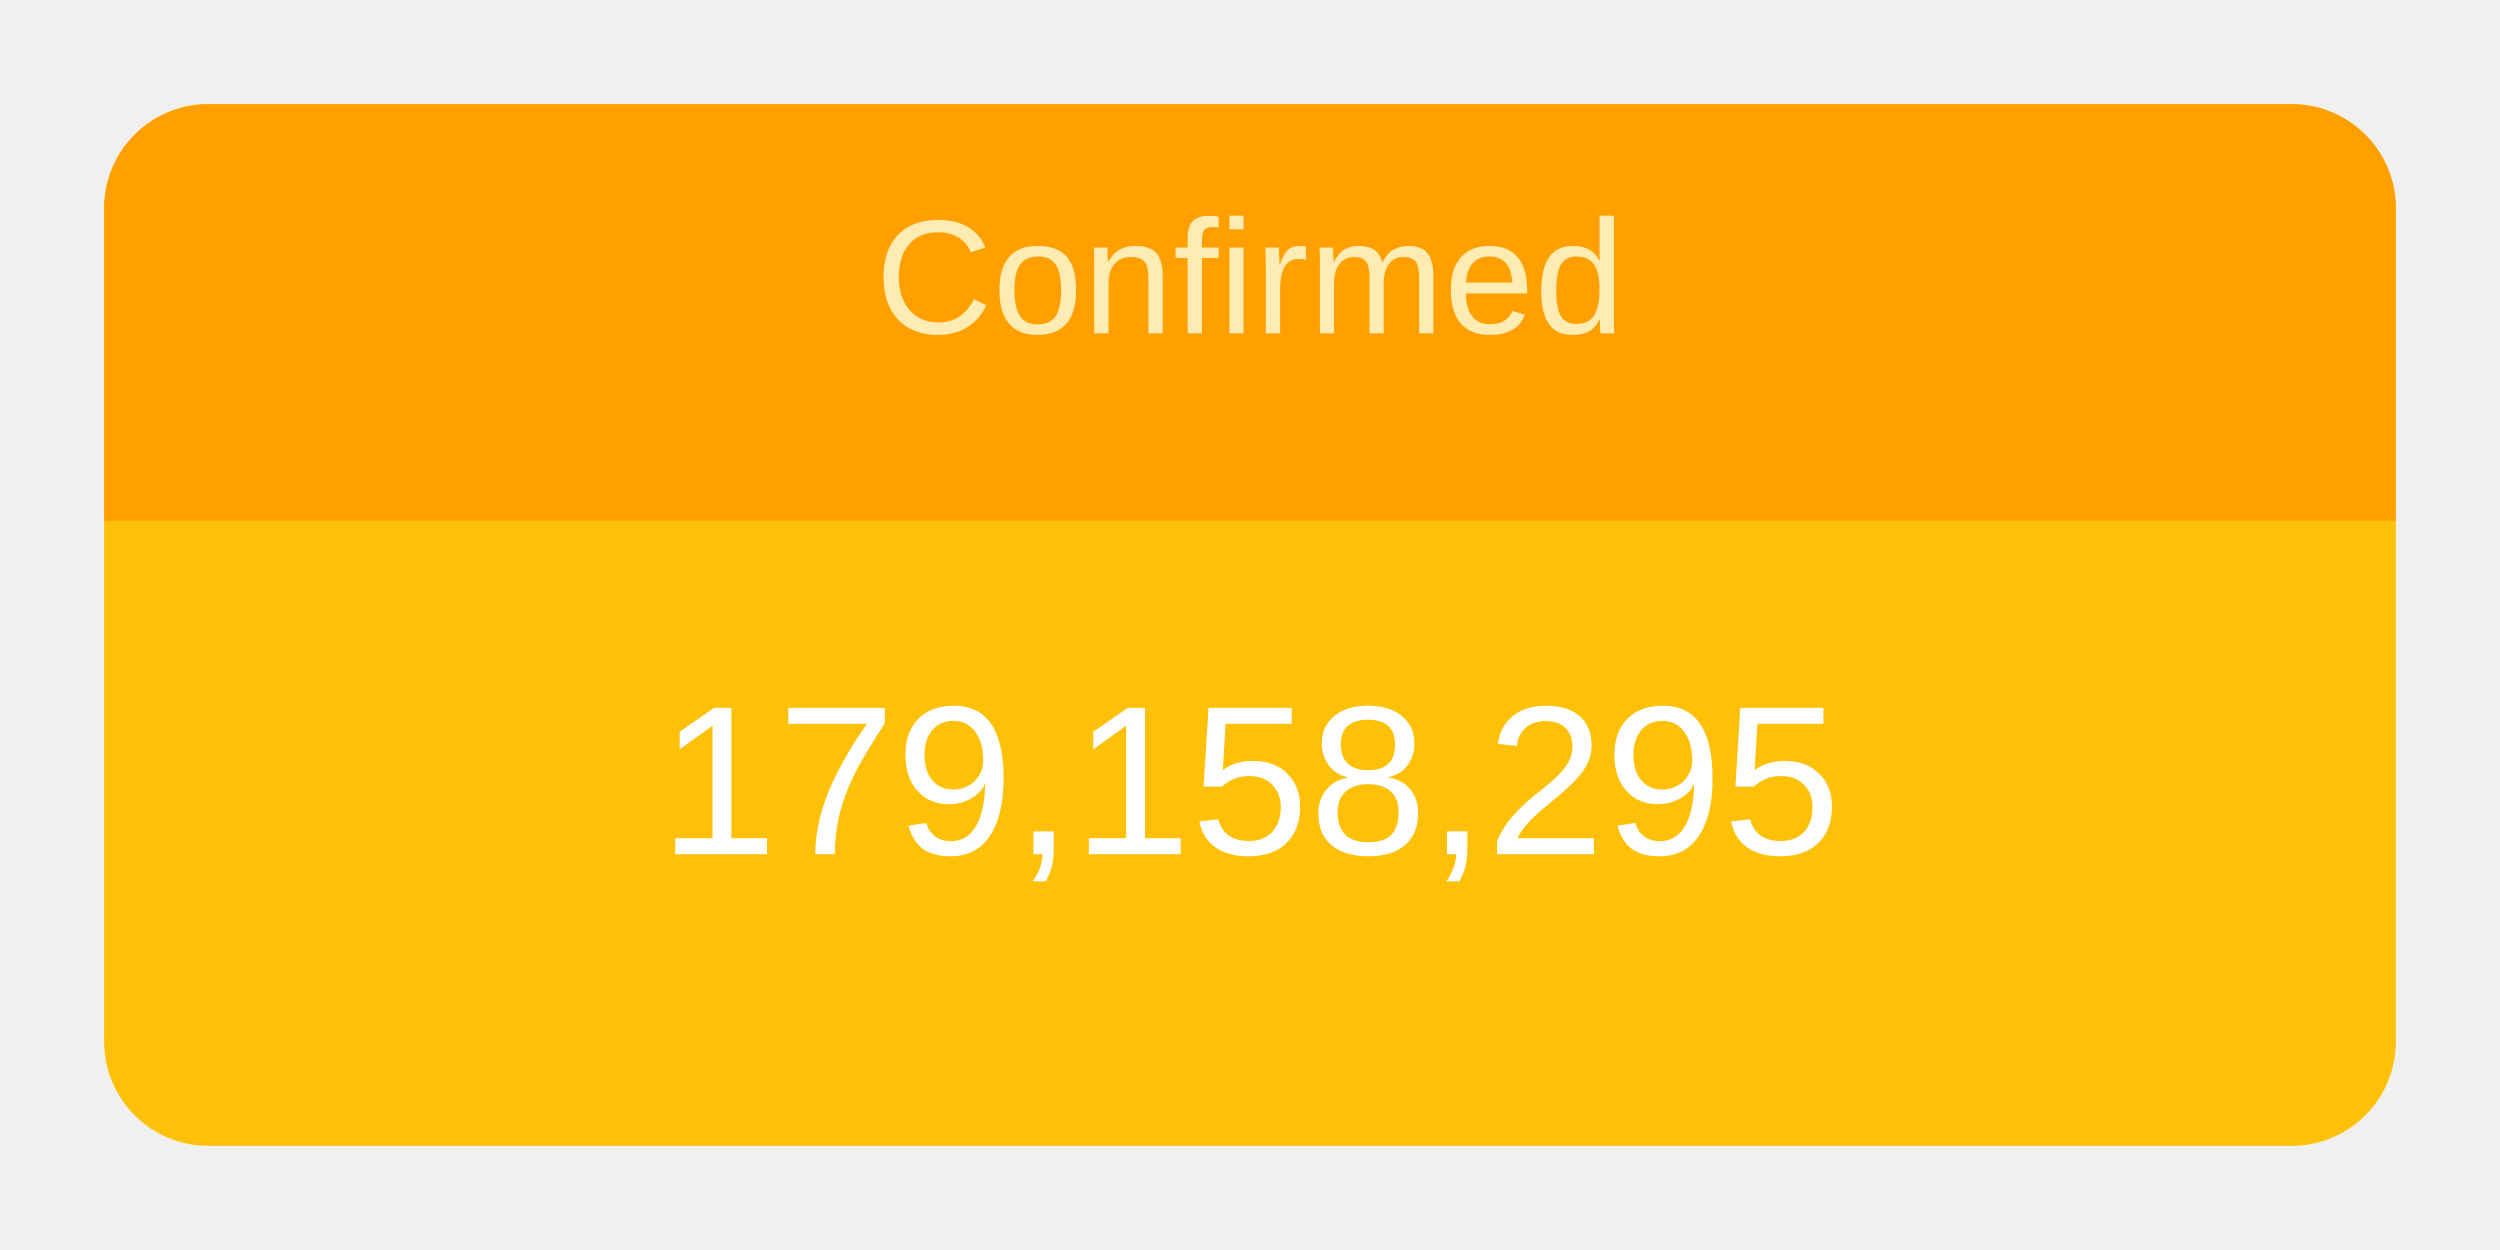
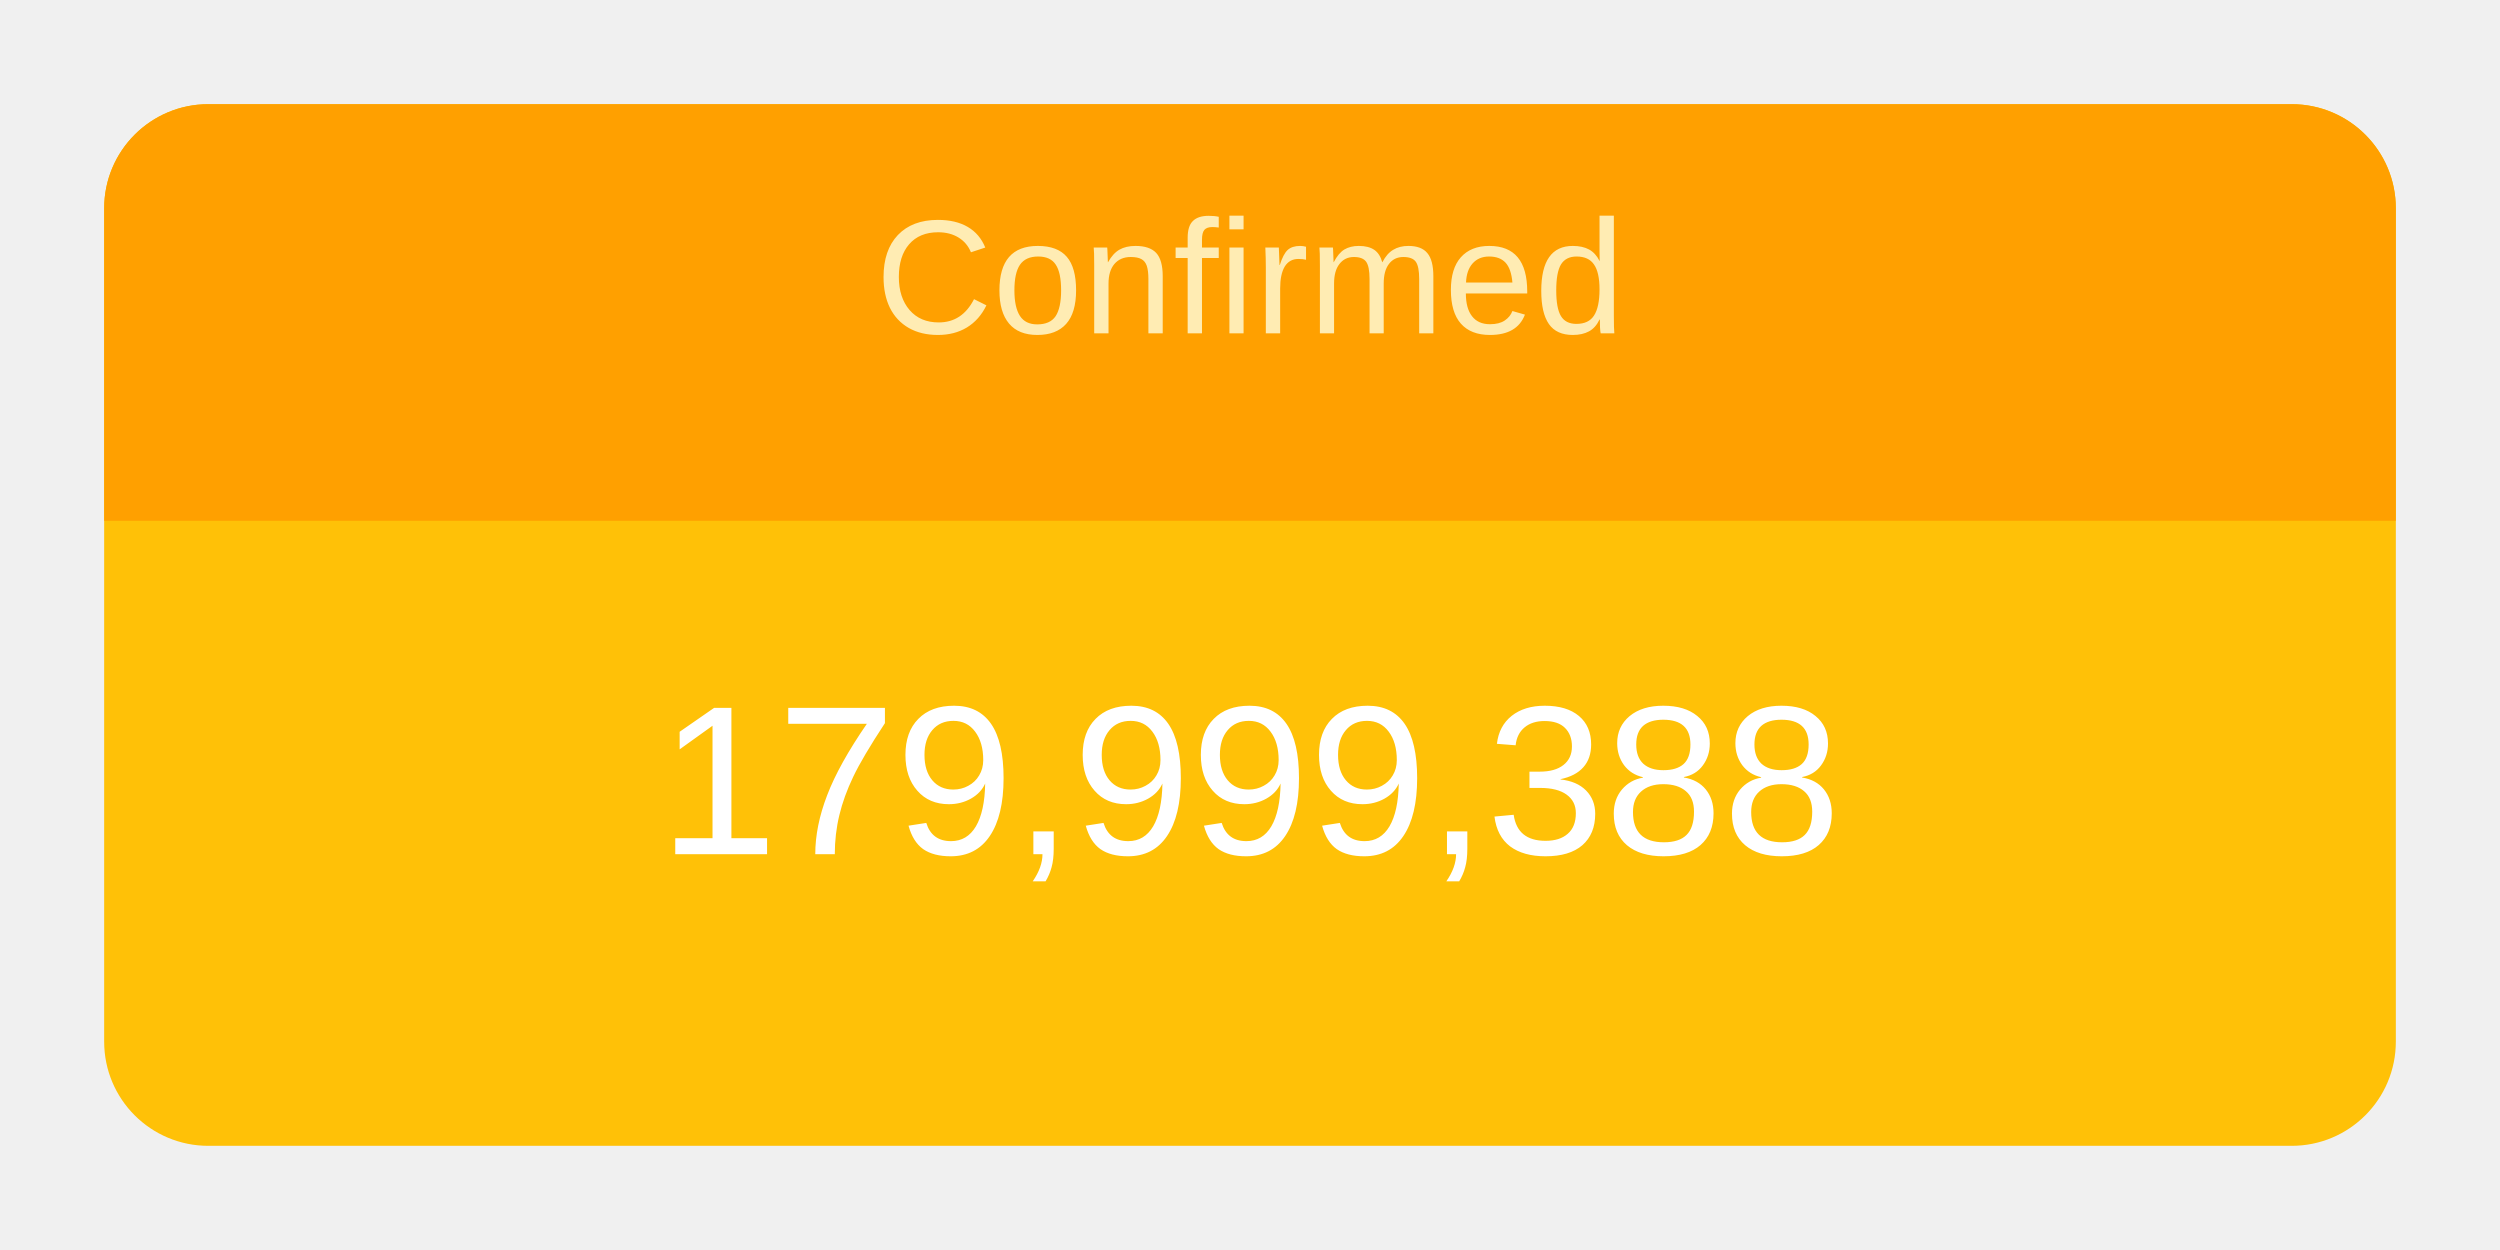
<svg xmlns="http://www.w3.org/2000/svg" height="120" viewBox="" width="240">
  <g transform="translate(10,10)">
    <rect rx="10" ry="10" width="220" height="100" style="fill: #ffc107; stroke-width: 5;" />
    <svg width="220" height="100">
      <text x="50%" y="72%" alignment-baseline="middle" text-anchor="middle" fill="white" font-size="1.7em" font-family="Arial, Helvetica, sans-serif">
-         179,158,295
+         179,999,388
      </text>
    </svg>
    <path fill="#FFA000" d=" M 210 0              a 10 10 0 0 1 10 10              v 30             h-220             v-30             a 10 10 0 0 1 10 -10" />
    <svg width="220" height="40">
      <text x="50%" y="55%" alignment-baseline="middle" text-anchor="middle" fill="#FFECB3" font-size="1.3em" font-family="Arial, Helvetica, sans-serif">
        Confirmed
      </text>
    </svg>
  </g>
</svg>
